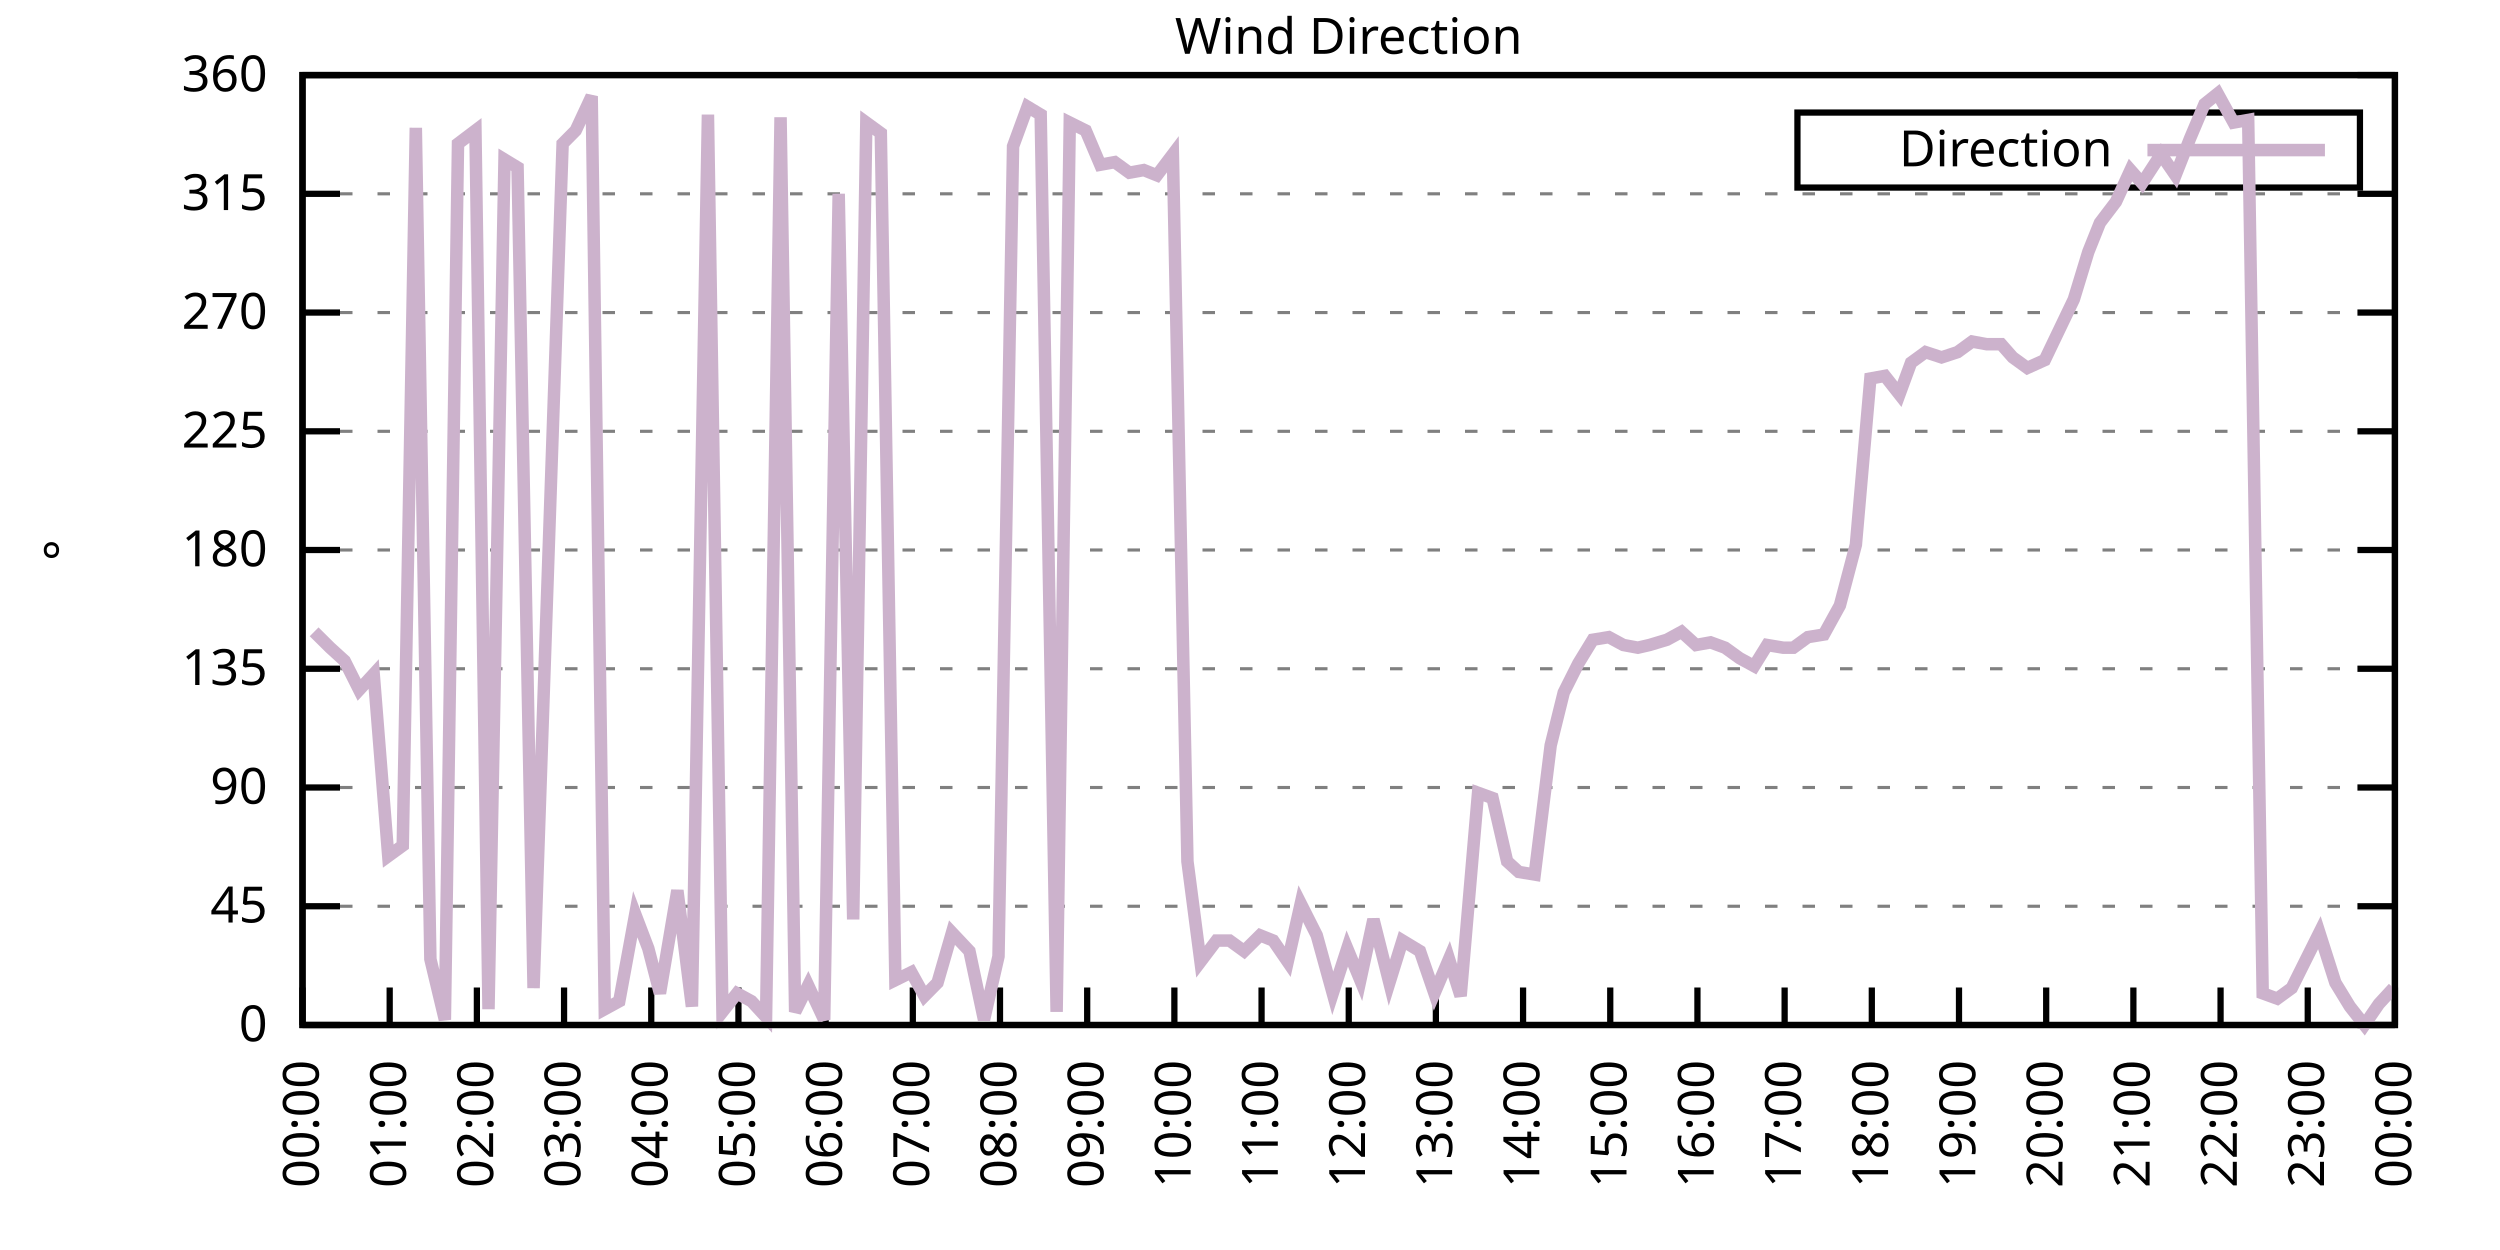
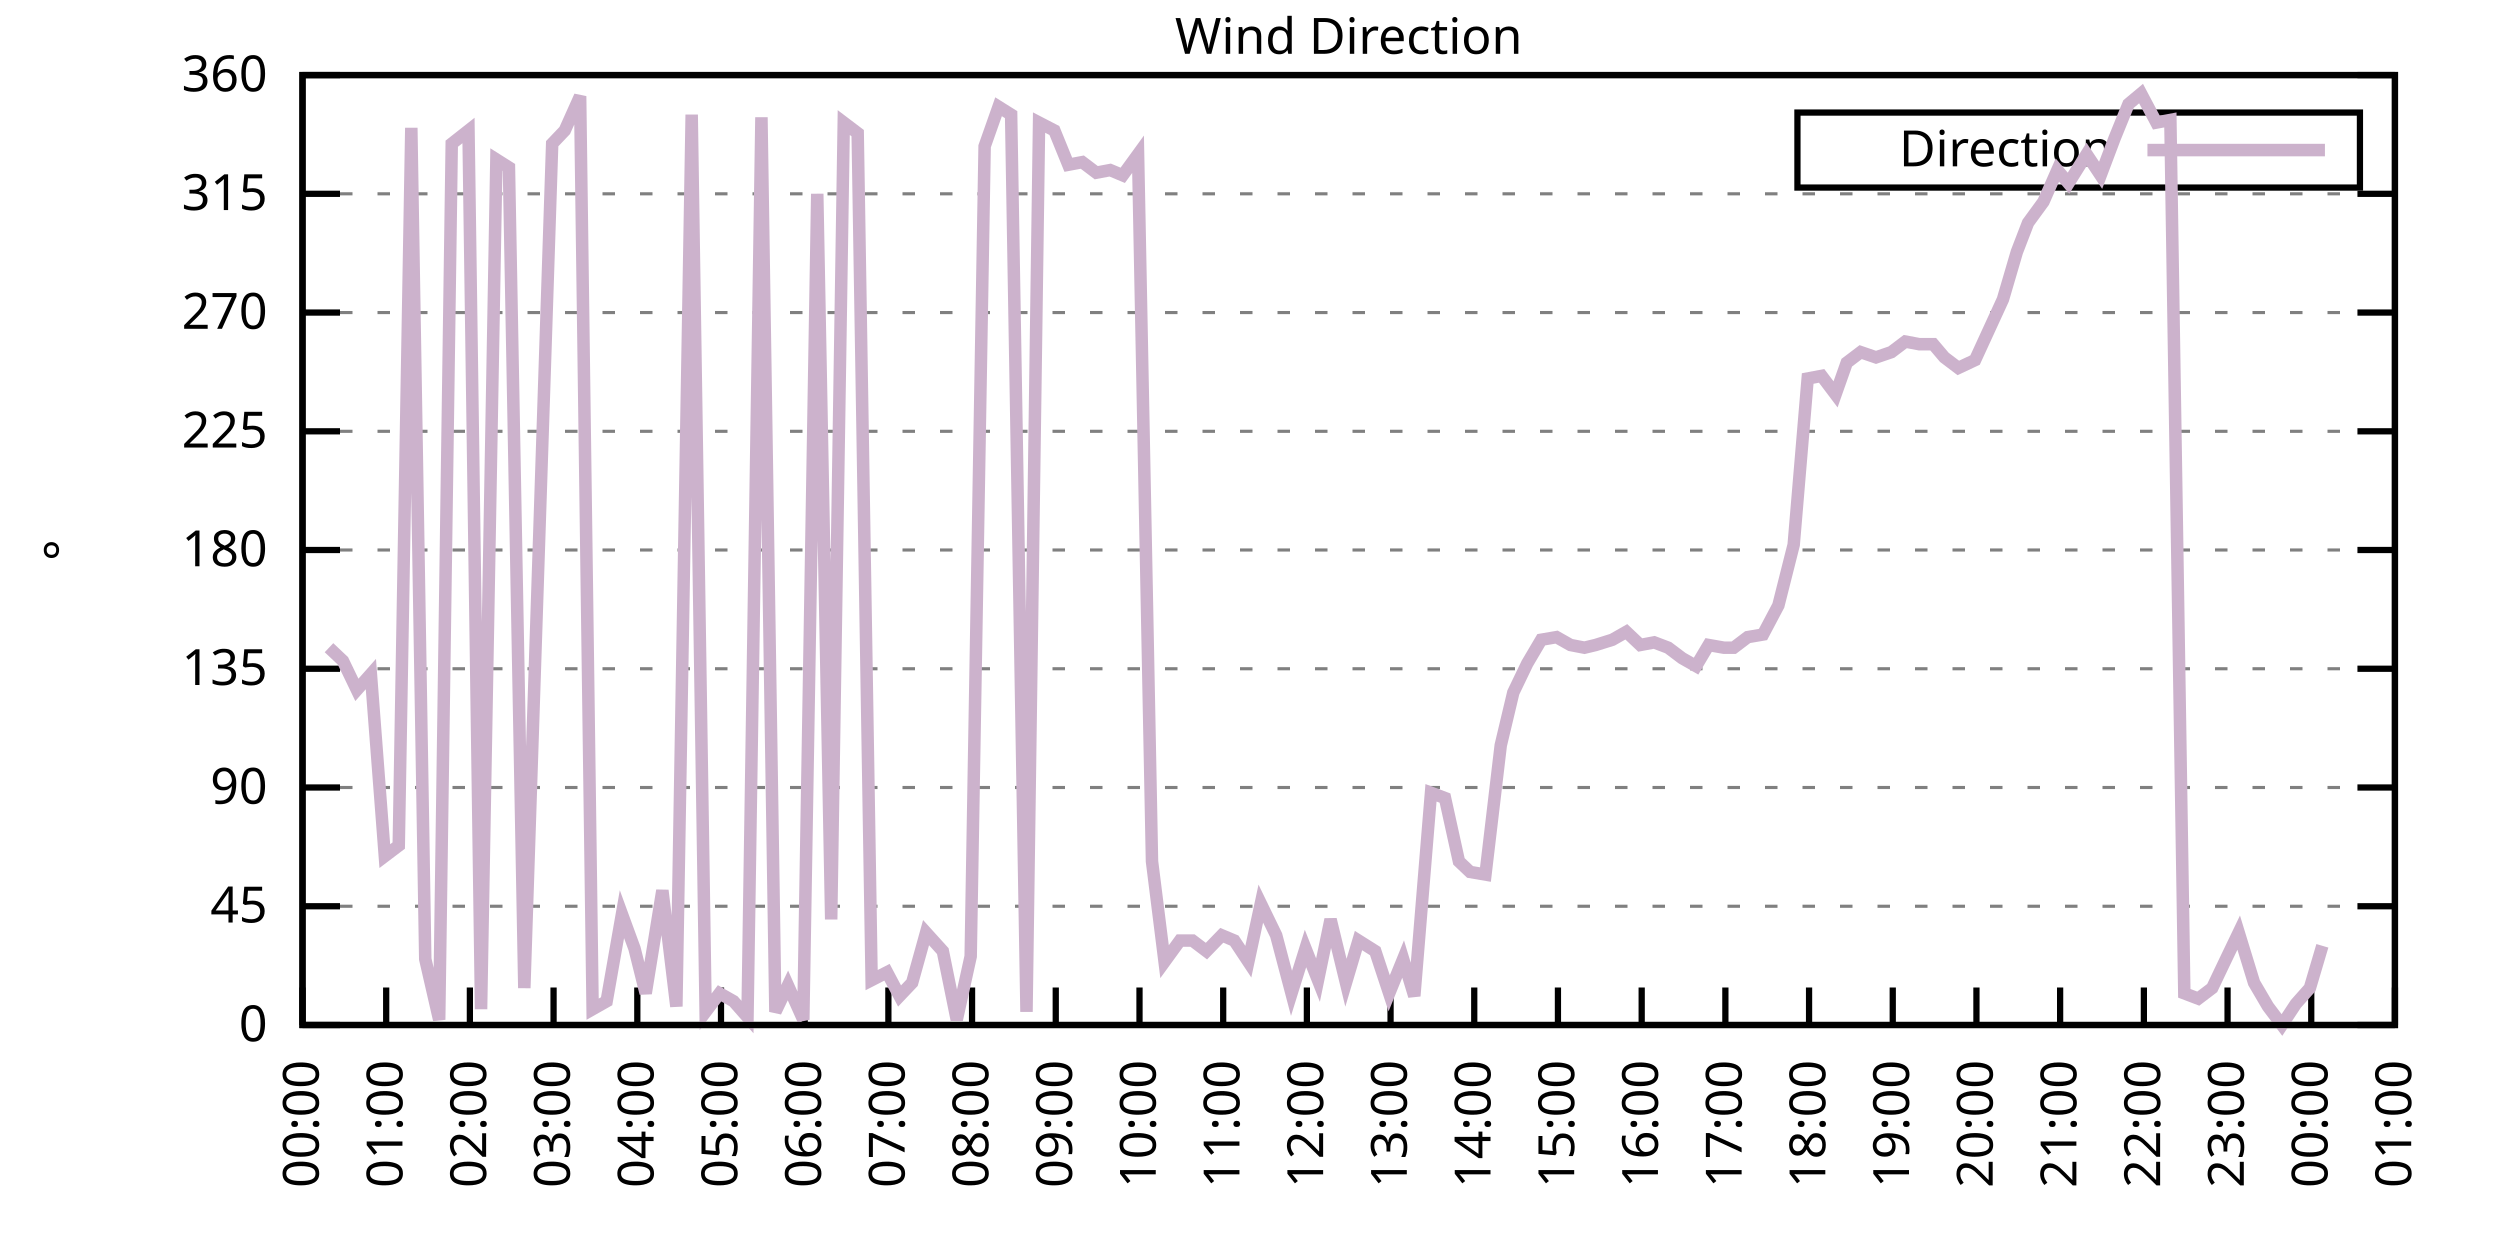
<svg xmlns="http://www.w3.org/2000/svg" xmlns:xlink="http://www.w3.org/1999/xlink" width="400" height="200" viewBox="0 0 400 200">
  <g id="gnuplot_canvas">
    <rect x="0" y="0" width="400" height="200" fill="none" />
    <defs>
      <circle id="gpDot" r="0.5" stroke-width="0.5" stroke="currentColor" />
      <path id="gpPt0" stroke-width="0.333" stroke="currentColor" d="M-1,0 h2 M0,-1 v2" />
      <path id="gpPt1" stroke-width="0.333" stroke="currentColor" d="M-1,-1 L1,1 M1,-1 L-1,1" />
      <path id="gpPt2" stroke-width="0.333" stroke="currentColor" d="M-1,0 L1,0 M0,-1 L0,1 M-1,-1 L1,1 M-1,1 L1,-1" />
      <rect id="gpPt3" stroke-width="0.333" stroke="currentColor" x="-1" y="-1" width="2" height="2" />
      <rect id="gpPt4" stroke-width="0.333" stroke="currentColor" fill="currentColor" x="-1" y="-1" width="2" height="2" />
      <circle id="gpPt5" stroke-width="0.333" stroke="currentColor" cx="0" cy="0" r="1" />
      <use xlink:href="#gpPt5" id="gpPt6" fill="currentColor" stroke="none" />
      <path id="gpPt7" stroke-width="0.333" stroke="currentColor" d="M0,-1.33 L-1.33,0.67 L1.33,0.67 z" />
      <use xlink:href="#gpPt7" id="gpPt8" fill="currentColor" stroke="none" />
      <use xlink:href="#gpPt7" id="gpPt9" stroke="currentColor" transform="rotate(180)" />
      <use xlink:href="#gpPt9" id="gpPt10" fill="currentColor" stroke="none" />
      <use xlink:href="#gpPt3" id="gpPt11" stroke="currentColor" transform="rotate(45)" />
      <use xlink:href="#gpPt11" id="gpPt12" fill="currentColor" stroke="none" />
      <path id="gpPt13" stroke-width="0.333" stroke="currentColor" d="M0,1.330 L1.265,0.411 L0.782,-1.067 L-0.782,-1.076 L-1.265,0.411 z" />
      <use xlink:href="#gpPt13" id="gpPt14" fill="currentColor" stroke="none" />
      <filter id="textbox" filterUnits="objectBoundingBox" x="0" y="0" height="1" width="1">
        <feFlood flood-color="white" flood-opacity="1" result="bgnd" />
        <feComposite in="SourceGraphic" in2="bgnd" operator="atop" />
      </filter>
      <filter id="greybox" filterUnits="objectBoundingBox" x="0" y="0" height="1" width="1">
        <feFlood flood-color="lightgrey" flood-opacity="1" result="grey" />
        <feComposite in="SourceGraphic" in2="grey" operator="atop" />
      </filter>
    </defs>
    <g fill="none" color="white" stroke="currentColor" stroke-width="1.00" stroke-linecap="butt" stroke-linejoin="miter">
</g>
    <g fill="none" color="black" stroke="currentColor" stroke-width="1.00" stroke-linecap="butt" stroke-linejoin="miter">
      <g stroke="none" shape-rendering="crispEdges">
        <polygon fill="rgb(255, 255, 255)" points="48.40,164.00 383.18,164.00 383.18,12.02 48.40,12.02 " />
      </g>
    </g>
    <g fill="none" color="black" stroke="currentColor" stroke-width="1.00" stroke-linecap="butt" stroke-linejoin="miter">
</g>
    <g fill="none" color="black" stroke="black" stroke-width="0.50" stroke-linecap="butt" stroke-linejoin="miter">
</g>
    <g fill="none" color="gray" stroke="currentColor" stroke-width="0.50" stroke-linecap="butt" stroke-linejoin="miter">
      <path stroke="gray" stroke-dasharray="2,4" class="gridline" d="M48.40,164.00 L383.19,164.00  " />
    </g>
    <g fill="none" color="gray" stroke="gray" stroke-width="1.00" stroke-linecap="butt" stroke-linejoin="miter">
</g>
    <g fill="none" color="black" stroke="currentColor" stroke-width="1.00" stroke-linecap="butt" stroke-linejoin="miter">
      <path stroke="black" d="M48.40,164.00 L54.40,164.00 M383.19,164.00 L377.19,164.00  " />
      <g transform="translate(42.80,166.60)" stroke="none" fill="black" font-family="Sans" font-size="8.00" text-anchor="end">
        <text>
          <tspan font-family="Sans"> 0</tspan>
        </text>
      </g>
    </g>
    <g fill="none" color="black" stroke="currentColor" stroke-width="1.00" stroke-linecap="butt" stroke-linejoin="miter">
</g>
    <g fill="none" color="black" stroke="black" stroke-width="0.50" stroke-linecap="butt" stroke-linejoin="miter">
</g>
    <g fill="none" color="gray" stroke="currentColor" stroke-width="0.50" stroke-linecap="butt" stroke-linejoin="miter">
      <path stroke="gray" stroke-dasharray="2,4" class="gridline" d="M48.40,145.00 L383.19,145.00  " />
    </g>
    <g fill="none" color="gray" stroke="gray" stroke-width="1.00" stroke-linecap="butt" stroke-linejoin="miter">
</g>
    <g fill="none" color="black" stroke="currentColor" stroke-width="1.00" stroke-linecap="butt" stroke-linejoin="miter">
      <path stroke="black" d="M48.40,145.00 L54.40,145.00 M383.19,145.00 L377.19,145.00  " />
      <g transform="translate(42.80,147.60)" stroke="none" fill="black" font-family="Sans" font-size="8.00" text-anchor="end">
        <text>
          <tspan font-family="Sans"> 45</tspan>
        </text>
      </g>
    </g>
    <g fill="none" color="black" stroke="currentColor" stroke-width="1.00" stroke-linecap="butt" stroke-linejoin="miter">
</g>
    <g fill="none" color="black" stroke="black" stroke-width="0.50" stroke-linecap="butt" stroke-linejoin="miter">
</g>
    <g fill="none" color="gray" stroke="currentColor" stroke-width="0.50" stroke-linecap="butt" stroke-linejoin="miter">
      <path stroke="gray" stroke-dasharray="2,4" class="gridline" d="M48.40,126.00 L383.19,126.00  " />
    </g>
    <g fill="none" color="gray" stroke="gray" stroke-width="1.00" stroke-linecap="butt" stroke-linejoin="miter">
</g>
    <g fill="none" color="black" stroke="currentColor" stroke-width="1.00" stroke-linecap="butt" stroke-linejoin="miter">
      <path stroke="black" d="M48.40,126.00 L54.40,126.00 M383.19,126.00 L377.19,126.00  " />
      <g transform="translate(42.80,128.60)" stroke="none" fill="black" font-family="Sans" font-size="8.00" text-anchor="end">
        <text>
          <tspan font-family="Sans"> 90</tspan>
        </text>
      </g>
    </g>
    <g fill="none" color="black" stroke="currentColor" stroke-width="1.00" stroke-linecap="butt" stroke-linejoin="miter">
</g>
    <g fill="none" color="black" stroke="black" stroke-width="0.50" stroke-linecap="butt" stroke-linejoin="miter">
</g>
    <g fill="none" color="gray" stroke="currentColor" stroke-width="0.50" stroke-linecap="butt" stroke-linejoin="miter">
      <path stroke="gray" stroke-dasharray="2,4" class="gridline" d="M48.40,107.00 L383.19,107.00  " />
    </g>
    <g fill="none" color="gray" stroke="gray" stroke-width="1.00" stroke-linecap="butt" stroke-linejoin="miter">
</g>
    <g fill="none" color="black" stroke="currentColor" stroke-width="1.00" stroke-linecap="butt" stroke-linejoin="miter">
      <path stroke="black" d="M48.40,107.00 L54.40,107.00 M383.19,107.00 L377.19,107.00  " />
      <g transform="translate(42.80,109.60)" stroke="none" fill="black" font-family="Sans" font-size="8.00" text-anchor="end">
        <text>
          <tspan font-family="Sans"> 135</tspan>
        </text>
      </g>
    </g>
    <g fill="none" color="black" stroke="currentColor" stroke-width="1.00" stroke-linecap="butt" stroke-linejoin="miter">
</g>
    <g fill="none" color="black" stroke="black" stroke-width="0.50" stroke-linecap="butt" stroke-linejoin="miter">
</g>
    <g fill="none" color="gray" stroke="currentColor" stroke-width="0.50" stroke-linecap="butt" stroke-linejoin="miter">
      <path stroke="gray" stroke-dasharray="2,4" class="gridline" d="M48.40,88.00 L383.19,88.00  " />
    </g>
    <g fill="none" color="gray" stroke="gray" stroke-width="1.00" stroke-linecap="butt" stroke-linejoin="miter">
</g>
    <g fill="none" color="black" stroke="currentColor" stroke-width="1.00" stroke-linecap="butt" stroke-linejoin="miter">
      <path stroke="black" d="M48.40,88.00 L54.40,88.00 M383.19,88.00 L377.19,88.00  " />
      <g transform="translate(42.80,90.60)" stroke="none" fill="black" font-family="Sans" font-size="8.00" text-anchor="end">
        <text>
          <tspan font-family="Sans"> 180</tspan>
        </text>
      </g>
    </g>
    <g fill="none" color="black" stroke="currentColor" stroke-width="1.00" stroke-linecap="butt" stroke-linejoin="miter">
</g>
    <g fill="none" color="black" stroke="black" stroke-width="0.50" stroke-linecap="butt" stroke-linejoin="miter">
</g>
    <g fill="none" color="gray" stroke="currentColor" stroke-width="0.50" stroke-linecap="butt" stroke-linejoin="miter">
      <path stroke="gray" stroke-dasharray="2,4" class="gridline" d="M48.40,69.01 L383.19,69.01  " />
    </g>
    <g fill="none" color="gray" stroke="gray" stroke-width="1.00" stroke-linecap="butt" stroke-linejoin="miter">
</g>
    <g fill="none" color="black" stroke="currentColor" stroke-width="1.00" stroke-linecap="butt" stroke-linejoin="miter">
      <path stroke="black" d="M48.40,69.01 L54.40,69.01 M383.19,69.01 L377.19,69.01  " />
      <g transform="translate(42.80,71.61)" stroke="none" fill="black" font-family="Sans" font-size="8.00" text-anchor="end">
        <text>
          <tspan font-family="Sans"> 225</tspan>
        </text>
      </g>
    </g>
    <g fill="none" color="black" stroke="currentColor" stroke-width="1.00" stroke-linecap="butt" stroke-linejoin="miter">
</g>
    <g fill="none" color="black" stroke="black" stroke-width="0.50" stroke-linecap="butt" stroke-linejoin="miter">
</g>
    <g fill="none" color="gray" stroke="currentColor" stroke-width="0.50" stroke-linecap="butt" stroke-linejoin="miter">
      <path stroke="gray" stroke-dasharray="2,4" class="gridline" d="M48.40,50.01 L383.19,50.01  " />
    </g>
    <g fill="none" color="gray" stroke="gray" stroke-width="1.00" stroke-linecap="butt" stroke-linejoin="miter">
</g>
    <g fill="none" color="black" stroke="currentColor" stroke-width="1.00" stroke-linecap="butt" stroke-linejoin="miter">
      <path stroke="black" d="M48.40,50.01 L54.40,50.01 M383.19,50.01 L377.19,50.01  " />
      <g transform="translate(42.80,52.61)" stroke="none" fill="black" font-family="Sans" font-size="8.00" text-anchor="end">
        <text>
          <tspan font-family="Sans"> 270</tspan>
        </text>
      </g>
    </g>
    <g fill="none" color="black" stroke="currentColor" stroke-width="1.00" stroke-linecap="butt" stroke-linejoin="miter">
</g>
    <g fill="none" color="black" stroke="black" stroke-width="0.50" stroke-linecap="butt" stroke-linejoin="miter">
</g>
    <g fill="none" color="gray" stroke="currentColor" stroke-width="0.50" stroke-linecap="butt" stroke-linejoin="miter">
      <path stroke="gray" stroke-dasharray="2,4" class="gridline" d="M48.40,31.01 L383.19,31.01  " />
    </g>
    <g fill="none" color="gray" stroke="gray" stroke-width="1.00" stroke-linecap="butt" stroke-linejoin="miter">
</g>
    <g fill="none" color="black" stroke="currentColor" stroke-width="1.00" stroke-linecap="butt" stroke-linejoin="miter">
      <path stroke="black" d="M48.40,31.01 L54.40,31.01 M383.19,31.01 L377.19,31.01  " />
      <g transform="translate(42.80,33.61)" stroke="none" fill="black" font-family="Sans" font-size="8.00" text-anchor="end">
        <text>
          <tspan font-family="Sans"> 315</tspan>
        </text>
      </g>
    </g>
    <g fill="none" color="black" stroke="currentColor" stroke-width="1.00" stroke-linecap="butt" stroke-linejoin="miter">
</g>
    <g fill="none" color="black" stroke="black" stroke-width="0.50" stroke-linecap="butt" stroke-linejoin="miter">
</g>
    <g fill="none" color="gray" stroke="currentColor" stroke-width="0.50" stroke-linecap="butt" stroke-linejoin="miter">
      <path stroke="gray" stroke-dasharray="2,4" class="gridline" d="M48.40,12.01 L383.19,12.01  " />
    </g>
    <g fill="none" color="gray" stroke="gray" stroke-width="1.00" stroke-linecap="butt" stroke-linejoin="miter">
</g>
    <g fill="none" color="black" stroke="currentColor" stroke-width="1.00" stroke-linecap="butt" stroke-linejoin="miter">
      <path stroke="black" d="M48.40,12.01 L54.40,12.01 M383.19,12.01 L377.19,12.01  " />
      <g transform="translate(42.80,14.61)" stroke="none" fill="black" font-family="Sans" font-size="8.00" text-anchor="end">
        <text>
          <tspan font-family="Sans"> 360</tspan>
        </text>
      </g>
    </g>
    <g fill="none" color="black" stroke="currentColor" stroke-width="1.00" stroke-linecap="butt" stroke-linejoin="miter">
      <path stroke="black" d="M48.40,164.00 L48.40,158.00  " />
      <g transform="translate(51.00,169.60) rotate(270.00)" stroke="none" fill="black" font-family="Sans" font-size="8.00" text-anchor="end">
        <text>
          <tspan font-family="Sans">00:00</tspan>
        </text>
      </g>
    </g>
    <g fill="none" color="black" stroke="currentColor" stroke-width="1.00" stroke-linecap="butt" stroke-linejoin="miter">
-       <path stroke="black" d="M62.35,164.00 L62.35,158.00  " />
-       <g transform="translate(64.95,169.60) rotate(270.00)" stroke="none" fill="black" font-family="Sans" font-size="8.00" text-anchor="end">
+       <path stroke="black" d="M61.79,164.00 L61.79,158.00  " />
+       <g transform="translate(64.39,169.60) rotate(270.00)" stroke="none" fill="black" font-family="Sans" font-size="8.00" text-anchor="end">
        <text>
          <tspan font-family="Sans">01:00</tspan>
        </text>
      </g>
    </g>
    <g fill="none" color="black" stroke="currentColor" stroke-width="1.00" stroke-linecap="butt" stroke-linejoin="miter">
-       <path stroke="black" d="M76.30,164.00 L76.30,158.00  " />
-       <g transform="translate(78.90,169.60) rotate(270.00)" stroke="none" fill="black" font-family="Sans" font-size="8.00" text-anchor="end">
+       <path stroke="black" d="M75.18,164.00 L75.18,158.00  " />
+       <g transform="translate(77.78,169.60) rotate(270.00)" stroke="none" fill="black" font-family="Sans" font-size="8.00" text-anchor="end">
        <text>
          <tspan font-family="Sans">02:00</tspan>
        </text>
      </g>
    </g>
    <g fill="none" color="black" stroke="currentColor" stroke-width="1.00" stroke-linecap="butt" stroke-linejoin="miter">
-       <path stroke="black" d="M90.25,164.00 L90.25,158.00  " />
-       <g transform="translate(92.85,169.60) rotate(270.00)" stroke="none" fill="black" font-family="Sans" font-size="8.00" text-anchor="end">
+       <path stroke="black" d="M88.57,164.00 L88.57,158.00  " />
+       <g transform="translate(91.17,169.60) rotate(270.00)" stroke="none" fill="black" font-family="Sans" font-size="8.00" text-anchor="end">
        <text>
          <tspan font-family="Sans">03:00</tspan>
        </text>
      </g>
    </g>
    <g fill="none" color="black" stroke="currentColor" stroke-width="1.00" stroke-linecap="butt" stroke-linejoin="miter">
-       <path stroke="black" d="M104.20,164.00 L104.20,158.00  " />
-       <g transform="translate(106.80,169.60) rotate(270.00)" stroke="none" fill="black" font-family="Sans" font-size="8.00" text-anchor="end">
+       <path stroke="black" d="M101.97,164.00 L101.97,158.00  " />
+       <g transform="translate(104.57,169.60) rotate(270.00)" stroke="none" fill="black" font-family="Sans" font-size="8.00" text-anchor="end">
        <text>
          <tspan font-family="Sans">04:00</tspan>
        </text>
      </g>
    </g>
    <g fill="none" color="black" stroke="currentColor" stroke-width="1.00" stroke-linecap="butt" stroke-linejoin="miter">
-       <path stroke="black" d="M118.15,164.00 L118.15,158.00  " />
-       <g transform="translate(120.75,169.60) rotate(270.00)" stroke="none" fill="black" font-family="Sans" font-size="8.00" text-anchor="end">
+       <path stroke="black" d="M115.36,164.00 L115.36,158.00  " />
+       <g transform="translate(117.96,169.60) rotate(270.00)" stroke="none" fill="black" font-family="Sans" font-size="8.00" text-anchor="end">
        <text>
          <tspan font-family="Sans">05:00</tspan>
        </text>
      </g>
    </g>
    <g fill="none" color="black" stroke="currentColor" stroke-width="1.00" stroke-linecap="butt" stroke-linejoin="miter">
-       <path stroke="black" d="M132.10,164.00 L132.10,158.00  " />
-       <g transform="translate(134.70,169.60) rotate(270.00)" stroke="none" fill="black" font-family="Sans" font-size="8.00" text-anchor="end">
+       <path stroke="black" d="M128.75,164.00 L128.75,158.00  " />
+       <g transform="translate(131.35,169.60) rotate(270.00)" stroke="none" fill="black" font-family="Sans" font-size="8.00" text-anchor="end">
        <text>
          <tspan font-family="Sans">06:00</tspan>
        </text>
      </g>
    </g>
    <g fill="none" color="black" stroke="currentColor" stroke-width="1.00" stroke-linecap="butt" stroke-linejoin="miter">
-       <path stroke="black" d="M146.05,164.00 L146.05,158.00  " />
-       <g transform="translate(148.65,169.60) rotate(270.00)" stroke="none" fill="black" font-family="Sans" font-size="8.00" text-anchor="end">
+       <path stroke="black" d="M142.14,164.00 L142.14,158.00  " />
+       <g transform="translate(144.74,169.60) rotate(270.00)" stroke="none" fill="black" font-family="Sans" font-size="8.00" text-anchor="end">
        <text>
          <tspan font-family="Sans">07:00</tspan>
        </text>
      </g>
    </g>
    <g fill="none" color="black" stroke="currentColor" stroke-width="1.00" stroke-linecap="butt" stroke-linejoin="miter">
-       <path stroke="black" d="M160.00,164.00 L160.00,158.00  " />
-       <g transform="translate(162.60,169.60) rotate(270.00)" stroke="none" fill="black" font-family="Sans" font-size="8.00" text-anchor="end">
+       <path stroke="black" d="M155.53,164.00 L155.53,158.00  " />
+       <g transform="translate(158.13,169.60) rotate(270.00)" stroke="none" fill="black" font-family="Sans" font-size="8.00" text-anchor="end">
        <text>
          <tspan font-family="Sans">08:00</tspan>
        </text>
      </g>
    </g>
    <g fill="none" color="black" stroke="currentColor" stroke-width="1.00" stroke-linecap="butt" stroke-linejoin="miter">
-       <path stroke="black" d="M173.95,164.00 L173.95,158.00  " />
-       <g transform="translate(176.55,169.60) rotate(270.00)" stroke="none" fill="black" font-family="Sans" font-size="8.00" text-anchor="end">
+       <path stroke="black" d="M168.92,164.00 L168.92,158.00  " />
+       <g transform="translate(171.52,169.60) rotate(270.00)" stroke="none" fill="black" font-family="Sans" font-size="8.00" text-anchor="end">
        <text>
          <tspan font-family="Sans">09:00</tspan>
        </text>
      </g>
    </g>
    <g fill="none" color="black" stroke="currentColor" stroke-width="1.00" stroke-linecap="butt" stroke-linejoin="miter">
-       <path stroke="black" d="M187.90,164.00 L187.90,158.00  " />
-       <g transform="translate(190.50,169.60) rotate(270.00)" stroke="none" fill="black" font-family="Sans" font-size="8.00" text-anchor="end">
+       <path stroke="black" d="M182.32,164.00 L182.32,158.00  " />
+       <g transform="translate(184.92,169.60) rotate(270.00)" stroke="none" fill="black" font-family="Sans" font-size="8.00" text-anchor="end">
        <text>
          <tspan font-family="Sans">10:00</tspan>
        </text>
      </g>
    </g>
    <g fill="none" color="black" stroke="currentColor" stroke-width="1.00" stroke-linecap="butt" stroke-linejoin="miter">
-       <path stroke="black" d="M201.85,164.00 L201.85,158.00  " />
-       <g transform="translate(204.45,169.60) rotate(270.00)" stroke="none" fill="black" font-family="Sans" font-size="8.00" text-anchor="end">
+       <path stroke="black" d="M195.71,164.00 L195.71,158.00  " />
+       <g transform="translate(198.31,169.60) rotate(270.00)" stroke="none" fill="black" font-family="Sans" font-size="8.00" text-anchor="end">
        <text>
          <tspan font-family="Sans">11:00</tspan>
        </text>
      </g>
    </g>
    <g fill="none" color="black" stroke="currentColor" stroke-width="1.00" stroke-linecap="butt" stroke-linejoin="miter">
-       <path stroke="black" d="M215.80,164.00 L215.80,158.00  " />
-       <g transform="translate(218.40,169.60) rotate(270.00)" stroke="none" fill="black" font-family="Sans" font-size="8.00" text-anchor="end">
+       <path stroke="black" d="M209.10,164.00 L209.10,158.00  " />
+       <g transform="translate(211.70,169.60) rotate(270.00)" stroke="none" fill="black" font-family="Sans" font-size="8.00" text-anchor="end">
        <text>
          <tspan font-family="Sans">12:00</tspan>
        </text>
      </g>
    </g>
    <g fill="none" color="black" stroke="currentColor" stroke-width="1.00" stroke-linecap="butt" stroke-linejoin="miter">
-       <path stroke="black" d="M229.74,164.00 L229.74,158.00  " />
-       <g transform="translate(232.34,169.60) rotate(270.00)" stroke="none" fill="black" font-family="Sans" font-size="8.00" text-anchor="end">
+       <path stroke="black" d="M222.49,164.00 L222.49,158.00  " />
+       <g transform="translate(225.09,169.60) rotate(270.00)" stroke="none" fill="black" font-family="Sans" font-size="8.00" text-anchor="end">
        <text>
          <tspan font-family="Sans">13:00</tspan>
        </text>
      </g>
    </g>
    <g fill="none" color="black" stroke="currentColor" stroke-width="1.00" stroke-linecap="butt" stroke-linejoin="miter">
-       <path stroke="black" d="M243.69,164.00 L243.69,158.00  " />
-       <g transform="translate(246.29,169.60) rotate(270.00)" stroke="none" fill="black" font-family="Sans" font-size="8.00" text-anchor="end">
+       <path stroke="black" d="M235.88,164.00 L235.88,158.00  " />
+       <g transform="translate(238.48,169.60) rotate(270.00)" stroke="none" fill="black" font-family="Sans" font-size="8.00" text-anchor="end">
        <text>
          <tspan font-family="Sans">14:00</tspan>
        </text>
      </g>
    </g>
    <g fill="none" color="black" stroke="currentColor" stroke-width="1.00" stroke-linecap="butt" stroke-linejoin="miter">
-       <path stroke="black" d="M257.64,164.00 L257.64,158.00  " />
-       <g transform="translate(260.24,169.60) rotate(270.00)" stroke="none" fill="black" font-family="Sans" font-size="8.00" text-anchor="end">
+       <path stroke="black" d="M249.27,164.00 L249.27,158.00  " />
+       <g transform="translate(251.87,169.60) rotate(270.00)" stroke="none" fill="black" font-family="Sans" font-size="8.00" text-anchor="end">
        <text>
          <tspan font-family="Sans">15:00</tspan>
        </text>
      </g>
    </g>
    <g fill="none" color="black" stroke="currentColor" stroke-width="1.00" stroke-linecap="butt" stroke-linejoin="miter">
-       <path stroke="black" d="M271.59,164.00 L271.59,158.00  " />
-       <g transform="translate(274.19,169.60) rotate(270.00)" stroke="none" fill="black" font-family="Sans" font-size="8.00" text-anchor="end">
+       <path stroke="black" d="M262.67,164.00 L262.67,158.00  " />
+       <g transform="translate(265.27,169.60) rotate(270.00)" stroke="none" fill="black" font-family="Sans" font-size="8.00" text-anchor="end">
        <text>
          <tspan font-family="Sans">16:00</tspan>
        </text>
      </g>
    </g>
    <g fill="none" color="black" stroke="currentColor" stroke-width="1.00" stroke-linecap="butt" stroke-linejoin="miter">
-       <path stroke="black" d="M285.54,164.00 L285.54,158.00  " />
-       <g transform="translate(288.14,169.60) rotate(270.00)" stroke="none" fill="black" font-family="Sans" font-size="8.00" text-anchor="end">
+       <path stroke="black" d="M276.06,164.00 L276.06,158.00  " />
+       <g transform="translate(278.66,169.60) rotate(270.00)" stroke="none" fill="black" font-family="Sans" font-size="8.00" text-anchor="end">
        <text>
          <tspan font-family="Sans">17:00</tspan>
        </text>
      </g>
    </g>
    <g fill="none" color="black" stroke="currentColor" stroke-width="1.00" stroke-linecap="butt" stroke-linejoin="miter">
-       <path stroke="black" d="M299.49,164.00 L299.49,158.00  " />
-       <g transform="translate(302.09,169.60) rotate(270.00)" stroke="none" fill="black" font-family="Sans" font-size="8.00" text-anchor="end">
+       <path stroke="black" d="M289.45,164.00 L289.45,158.00  " />
+       <g transform="translate(292.05,169.60) rotate(270.00)" stroke="none" fill="black" font-family="Sans" font-size="8.00" text-anchor="end">
        <text>
          <tspan font-family="Sans">18:00</tspan>
        </text>
      </g>
    </g>
    <g fill="none" color="black" stroke="currentColor" stroke-width="1.00" stroke-linecap="butt" stroke-linejoin="miter">
-       <path stroke="black" d="M313.44,164.00 L313.44,158.00  " />
-       <g transform="translate(316.04,169.60) rotate(270.00)" stroke="none" fill="black" font-family="Sans" font-size="8.00" text-anchor="end">
+       <path stroke="black" d="M302.84,164.00 L302.84,158.00  " />
+       <g transform="translate(305.44,169.60) rotate(270.00)" stroke="none" fill="black" font-family="Sans" font-size="8.00" text-anchor="end">
        <text>
          <tspan font-family="Sans">19:00</tspan>
        </text>
      </g>
    </g>
    <g fill="none" color="black" stroke="currentColor" stroke-width="1.00" stroke-linecap="butt" stroke-linejoin="miter">
-       <path stroke="black" d="M327.39,164.00 L327.39,158.00  " />
-       <g transform="translate(329.99,169.60) rotate(270.00)" stroke="none" fill="black" font-family="Sans" font-size="8.00" text-anchor="end">
+       <path stroke="black" d="M316.23,164.00 L316.23,158.00  " />
+       <g transform="translate(318.83,169.60) rotate(270.00)" stroke="none" fill="black" font-family="Sans" font-size="8.00" text-anchor="end">
        <text>
          <tspan font-family="Sans">20:00</tspan>
        </text>
      </g>
    </g>
    <g fill="none" color="black" stroke="currentColor" stroke-width="1.00" stroke-linecap="butt" stroke-linejoin="miter">
-       <path stroke="black" d="M341.34,164.00 L341.34,158.00  " />
-       <g transform="translate(343.94,169.60) rotate(270.00)" stroke="none" fill="black" font-family="Sans" font-size="8.00" text-anchor="end">
+       <path stroke="black" d="M329.62,164.00 L329.62,158.00  " />
+       <g transform="translate(332.22,169.60) rotate(270.00)" stroke="none" fill="black" font-family="Sans" font-size="8.00" text-anchor="end">
        <text>
          <tspan font-family="Sans">21:00</tspan>
        </text>
      </g>
    </g>
    <g fill="none" color="black" stroke="currentColor" stroke-width="1.00" stroke-linecap="butt" stroke-linejoin="miter">
-       <path stroke="black" d="M355.29,164.00 L355.29,158.00  " />
-       <g transform="translate(357.89,169.60) rotate(270.00)" stroke="none" fill="black" font-family="Sans" font-size="8.00" text-anchor="end">
+       <path stroke="black" d="M343.02,164.00 L343.02,158.00  " />
+       <g transform="translate(345.62,169.60) rotate(270.00)" stroke="none" fill="black" font-family="Sans" font-size="8.00" text-anchor="end">
        <text>
          <tspan font-family="Sans">22:00</tspan>
        </text>
      </g>
    </g>
    <g fill="none" color="black" stroke="currentColor" stroke-width="1.00" stroke-linecap="butt" stroke-linejoin="miter">
-       <path stroke="black" d="M369.24,164.00 L369.24,158.00  " />
-       <g transform="translate(371.84,169.60) rotate(270.00)" stroke="none" fill="black" font-family="Sans" font-size="8.00" text-anchor="end">
+       <path stroke="black" d="M356.41,164.00 L356.41,158.00  " />
+       <g transform="translate(359.01,169.60) rotate(270.00)" stroke="none" fill="black" font-family="Sans" font-size="8.00" text-anchor="end">
        <text>
          <tspan font-family="Sans">23:00</tspan>
+         </text>
+       </g>
+     </g>
+     <g fill="none" color="black" stroke="currentColor" stroke-width="1.00" stroke-linecap="butt" stroke-linejoin="miter">
+       <path stroke="black" d="M369.80,164.00 L369.80,158.00  " />
+       <g transform="translate(372.40,169.60) rotate(270.00)" stroke="none" fill="black" font-family="Sans" font-size="8.00" text-anchor="end">
+         <text>
+           <tspan font-family="Sans">00:00</tspan>
        </text>
      </g>
    </g>
    <g fill="none" color="black" stroke="currentColor" stroke-width="1.00" stroke-linecap="butt" stroke-linejoin="miter">
      <path stroke="black" d="M383.19,164.00 L383.19,158.00  " />
      <g transform="translate(385.79,169.60) rotate(270.00)" stroke="none" fill="black" font-family="Sans" font-size="8.00" text-anchor="end">
        <text>
-           <tspan font-family="Sans">00:00</tspan>
+           <tspan font-family="Sans">01:00</tspan>
        </text>
      </g>
    </g>
    <g fill="none" color="black" stroke="currentColor" stroke-width="1.00" stroke-linecap="butt" stroke-linejoin="miter">
</g>
    <g fill="none" color="black" stroke="currentColor" stroke-width="1.00" stroke-linecap="butt" stroke-linejoin="miter">
      <path stroke="black" d="M48.40,12.01 L48.40,164.00 L383.19,164.00 L383.19,12.01 L48.40,12.01 Z  " />
    </g>
    <g fill="none" color="black" stroke="currentColor" stroke-width="1.00" stroke-linecap="butt" stroke-linejoin="miter">
</g>
    <g fill="none" color="black" stroke="currentColor" stroke-width="1.00" stroke-linecap="butt" stroke-linejoin="miter">
      <path stroke="black" d="M287.59,30.01 L287.59,18.01 L377.59,18.01 L377.59,30.01 L287.59,30.01 Z  " />
    </g>
    <g id="Wind_direction_plot_1">
      <g fill="none" color="white" stroke="black" stroke-width="2.00" stroke-linecap="butt" stroke-linejoin="miter">
</g>
      <g fill="none" color="black" stroke="currentColor" stroke-width="2.00" stroke-linecap="butt" stroke-linejoin="miter">
        <g transform="translate(337.99,26.61)" stroke="none" fill="black" font-family="Sans" font-size="8.00" text-anchor="end">
          <text>
            <tspan font-family="Sans">Direction</tspan>
          </text>
        </g>
      </g>
      <g fill="none" color="black" stroke="currentColor" stroke-width="2.00" stroke-linecap="butt" stroke-linejoin="miter">
-         <path stroke="rgb(204, 178, 204)" d="M343.59,24.01 L371.99,24.01 M50.26,101.09 L52.82,103.63 L55.14,105.74 L57.47,110.38 L59.79,107.85 L62.12,136.98   L64.44,135.29 L66.53,20.45 L68.86,153.45 L71.18,163.16 L73.28,22.99 L76.07,20.88 L78.16,161.47 L80.72,25.52   L82.81,26.79 L85.37,158.09 L90.02,22.99 L92.11,20.88 L94.67,15.39 L96.76,161.47 L99.08,160.20 L101.64,146.27   L103.73,151.76 L105.59,158.93 L108.38,142.47 L110.71,161.04 L113.27,18.34 L115.59,161.89 L117.92,158.93 L120.24,160.20   L122.57,162.73 L124.89,18.77 L127.22,161.89 L129.31,157.67 L131.87,163.16 L134.19,31.01 L136.51,147.11 L138.61,19.61   L140.93,21.30 L143.26,156.82 L145.81,155.56 L147.91,159.36 L150.00,157.24 L152.32,149.22 L155.11,152.18 L157.44,163.16   L159.76,153.02 L162.09,23.41 L164.41,17.08 L166.51,18.34 L169.06,161.89 L171.16,19.61 L173.71,20.88 L176.04,26.36   L178.36,25.94 L180.69,27.63 L183.01,27.21 L185.11,28.05 L187.66,24.68 L189.99,137.82 L192.08,153.87 L194.64,150.49   L196.73,150.49 L199.06,152.18 L201.61,149.65 L203.71,150.49 L206.03,153.87 L208.12,144.58 L210.68,149.65 L213.24,158.93   L215.56,151.76 L217.65,156.82 L219.75,147.11 L222.30,157.24 L224.40,150.49 L227.19,152.18 L229.51,158.93 L231.84,153.45   L233.70,159.36 L236.49,126.85 L238.81,127.69 L241.14,137.82 L243.00,139.51 L245.55,139.93 L248.11,119.25 L250.20,110.80   L252.53,106.16 L254.85,102.36 L257.41,101.94 L259.74,103.20 L262.06,103.63 L263.92,103.20 L266.71,102.36 L269.04,101.09   L271.36,103.20 L273.69,102.78 L276.01,103.63 L278.34,105.31 L280.66,106.58 L282.75,103.20 L285.31,103.63 L286.94,103.63   L289.26,101.94 L291.82,101.52 L294.38,96.87 L296.94,87.16 L299.26,60.56 L301.58,60.14 L303.91,63.10 L305.77,58.03   L308.09,56.34 L310.65,57.18 L313.21,56.34 L315.53,54.65 L317.86,55.07 L320.18,55.07 L322.04,57.18 L324.37,58.87   L327.16,57.61 L331.81,47.90 L334.13,40.30 L335.99,35.65 L338.55,32.28 L340.88,27.21 L342.74,29.32 L345.76,24.68   L348.08,28.05 L350.41,22.14 L352.73,16.65 L354.83,14.97 L357.38,19.61 L359.71,19.19 L362.03,158.93 L364.36,159.78   L366.68,158.09 L368.78,153.87 L371.10,149.22 L373.66,157.24 L375.98,161.04 L378.31,164.00 L380.63,160.62 L382.96,158.09    " />
+         <path stroke="rgb(204, 178, 204)" d="M343.59,24.01 L371.99,24.01 M52.64,103.63 L54.87,105.74 L57.10,110.38 L59.34,107.85 L61.57,136.98 L63.80,135.29   L65.81,20.45 L68.04,153.45 L70.27,163.16 L72.28,22.99 L74.96,20.88 L76.97,161.47 L79.42,25.52 L81.43,26.79   L83.89,158.09 L88.35,22.99 L90.36,20.88 L92.82,15.39 L94.82,161.47 L97.06,160.20 L99.51,146.27 L101.52,151.76   L103.31,158.93 L105.98,142.47 L108.22,161.04 L110.67,18.34 L112.90,161.89 L115.13,158.93 L117.37,160.20 L119.60,162.73   L121.83,18.77 L124.06,161.89 L126.07,157.67 L128.53,163.16 L130.76,31.01 L132.99,147.11 L135.00,19.61 L137.23,21.30   L139.46,156.82 L141.92,155.56 L143.93,159.36 L145.94,157.24 L148.17,149.22 L150.85,152.18 L153.08,163.16 L155.31,153.02   L157.54,23.41 L159.77,17.08 L161.78,18.34 L164.24,161.89 L166.25,19.61 L168.70,20.88 L170.93,26.36 L173.17,25.94   L175.40,27.63 L177.63,27.21 L179.64,28.05 L182.09,24.68 L184.32,137.82 L186.33,153.87 L188.79,150.49 L190.80,150.49   L193.03,152.18 L195.48,149.65 L197.49,150.49 L199.73,153.87 L201.73,144.58 L204.19,149.65 L206.64,158.93 L208.88,151.76   L210.88,156.82 L212.89,147.11 L215.35,157.24 L217.36,150.49 L220.04,152.18 L222.27,158.93 L224.50,153.45 L226.29,159.36   L228.96,126.85 L231.20,127.69 L233.43,137.82 L235.21,139.51 L237.67,139.93 L240.12,119.25 L242.13,110.80 L244.36,106.16   L246.60,102.36 L249.05,101.94 L251.28,103.20 L253.51,103.63 L255.30,103.20 L257.98,102.36 L260.21,101.09 L262.44,103.20   L264.67,102.78 L266.91,103.63 L269.14,105.31 L271.37,106.58 L273.38,103.20 L275.83,103.63 L277.40,103.63 L279.63,101.94   L282.08,101.52 L284.54,96.87 L286.99,87.16 L289.23,60.56 L291.46,60.14 L293.69,63.10 L295.48,58.03 L297.71,56.34   L300.16,57.18 L302.62,56.34 L304.85,54.65 L307.08,55.07 L309.31,55.07 L311.10,57.18 L313.33,58.87 L316.01,57.61   L320.47,47.90 L322.70,40.30 L324.49,35.65 L326.95,32.28 L329.18,27.21 L330.96,29.32 L333.86,24.68 L336.10,28.05   L338.33,22.14 L340.56,16.65 L342.57,14.97 L345.02,19.61 L347.26,19.19 L349.49,158.93 L351.72,159.78 L353.95,158.09   L355.96,153.87 L358.19,149.22 L360.65,157.24 L362.88,161.04 L365.11,164.00 L367.34,160.62 L369.58,158.09 L371.58,151.33    " />
      </g>
    </g>
    <g fill="none" color="black" stroke="currentColor" stroke-width="2.00" stroke-linecap="butt" stroke-linejoin="miter">
</g>
    <g fill="none" color="black" stroke="black" stroke-width="1.00" stroke-linecap="butt" stroke-linejoin="miter">
</g>
    <g fill="none" color="black" stroke="currentColor" stroke-width="1.00" stroke-linecap="butt" stroke-linejoin="miter">
      <path stroke="black" d="M48.40,12.01 L48.40,164.00 L383.19,164.00 L383.19,12.01 L48.40,12.01 Z  " />
      <g transform="translate(12.80,88.01) rotate(270.00)" stroke="none" fill="black" font-family="Sans" font-size="8.00" text-anchor="middle">
        <text>
          <tspan font-family="Sans">°</tspan>
        </text>
      </g>
    </g>
    <g fill="none" color="black" stroke="currentColor" stroke-width="1.00" stroke-linecap="butt" stroke-linejoin="miter">
</g>
    <g fill="none" color="black" stroke="currentColor" stroke-width="1.00" stroke-linecap="butt" stroke-linejoin="miter">
      <g transform="translate(215.79,8.61)" stroke="none" fill="black" font-family="Sans" font-size="8.00" text-anchor="middle">
        <text>
          <tspan font-family="Sans">Wind Direction</tspan>
        </text>
      </g>
    </g>
    <g fill="none" color="black" stroke="currentColor" stroke-width="1.00" stroke-linecap="butt" stroke-linejoin="miter">
</g>
  </g>
</svg>
